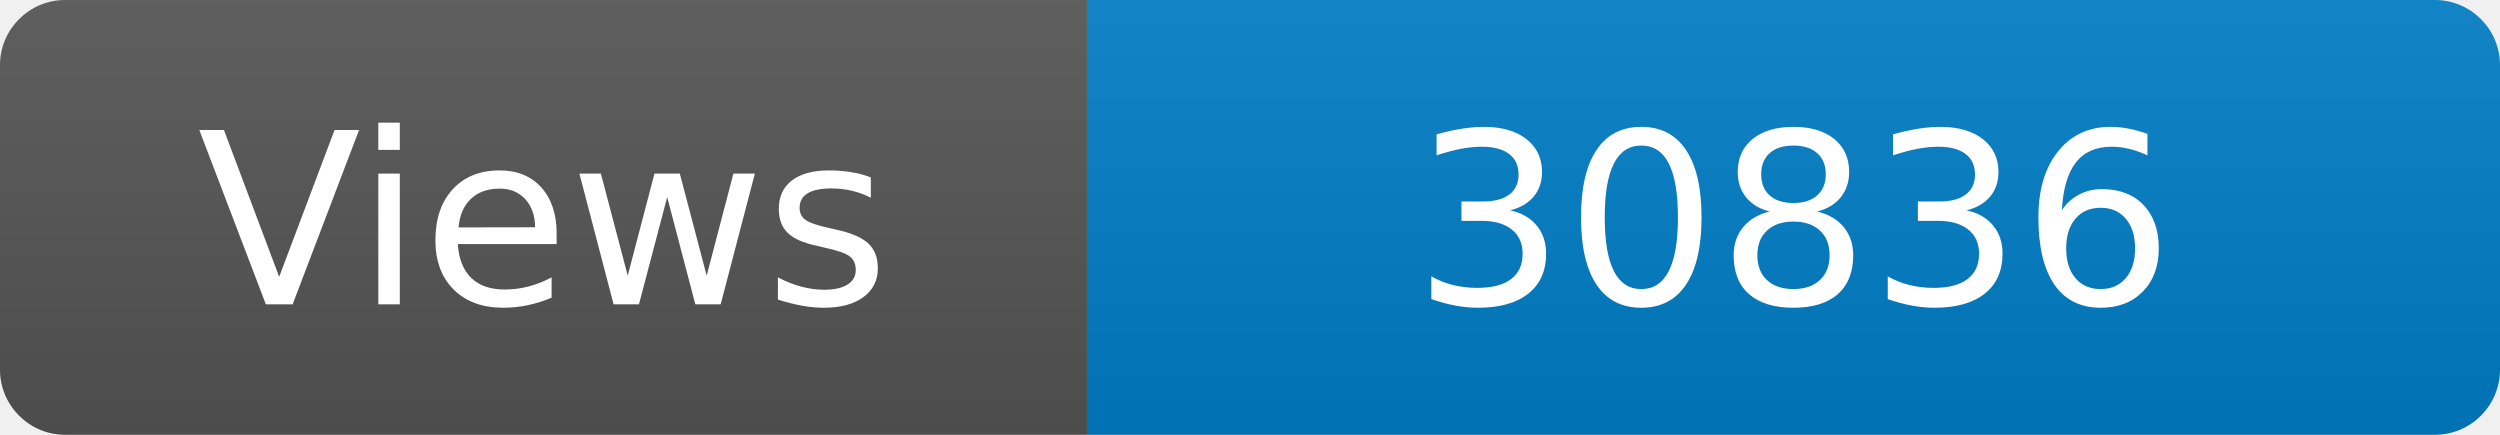
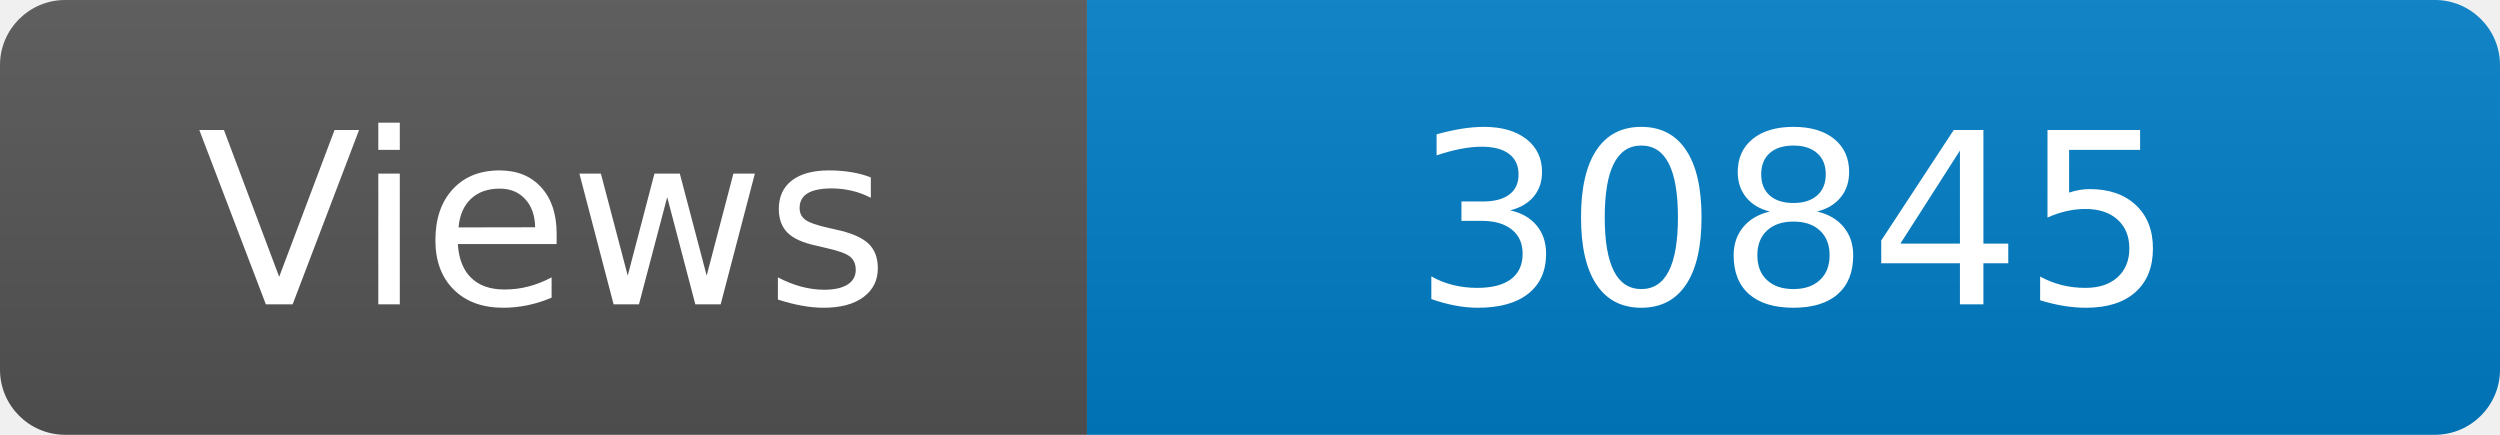
<svg xmlns="http://www.w3.org/2000/svg" width="115" height="20" role="img" aria-label="Maintained?: yes">
  <linearGradient id="s" x2="0" y2="100%">
    <stop offset="0" stop-color="#bbb" stop-opacity=".1" />
    <stop offset="1" stop-opacity=".1" />
  </linearGradient>
  <clipPath id="r">
    <rect width="115" height="20" rx="3" fill="#fff" />
  </clipPath>
  <g clip-path="url(#r)">
    <rect width="50" height="20" fill="#555" />
    <rect x="50" width="160" height="20" fill="#007ec6" />
    <rect width="115" height="20" fill="url(#s)" />
  </g>
  <g fill="#fff" text-anchor="middle" font-family="Verdana,Geneva,DejaVu Sans,sans-serif" font-size="110">
    <text x="250" y="140" transform="scale(.1)" fill="#fff">Views</text>
-     <text x="825" y="140" transform="scale(.1)" fill="#fff">30836</text>
+     <text x="825" y="140" transform="scale(.1)" fill="#fff">30845</text>
  </g>
</svg>
